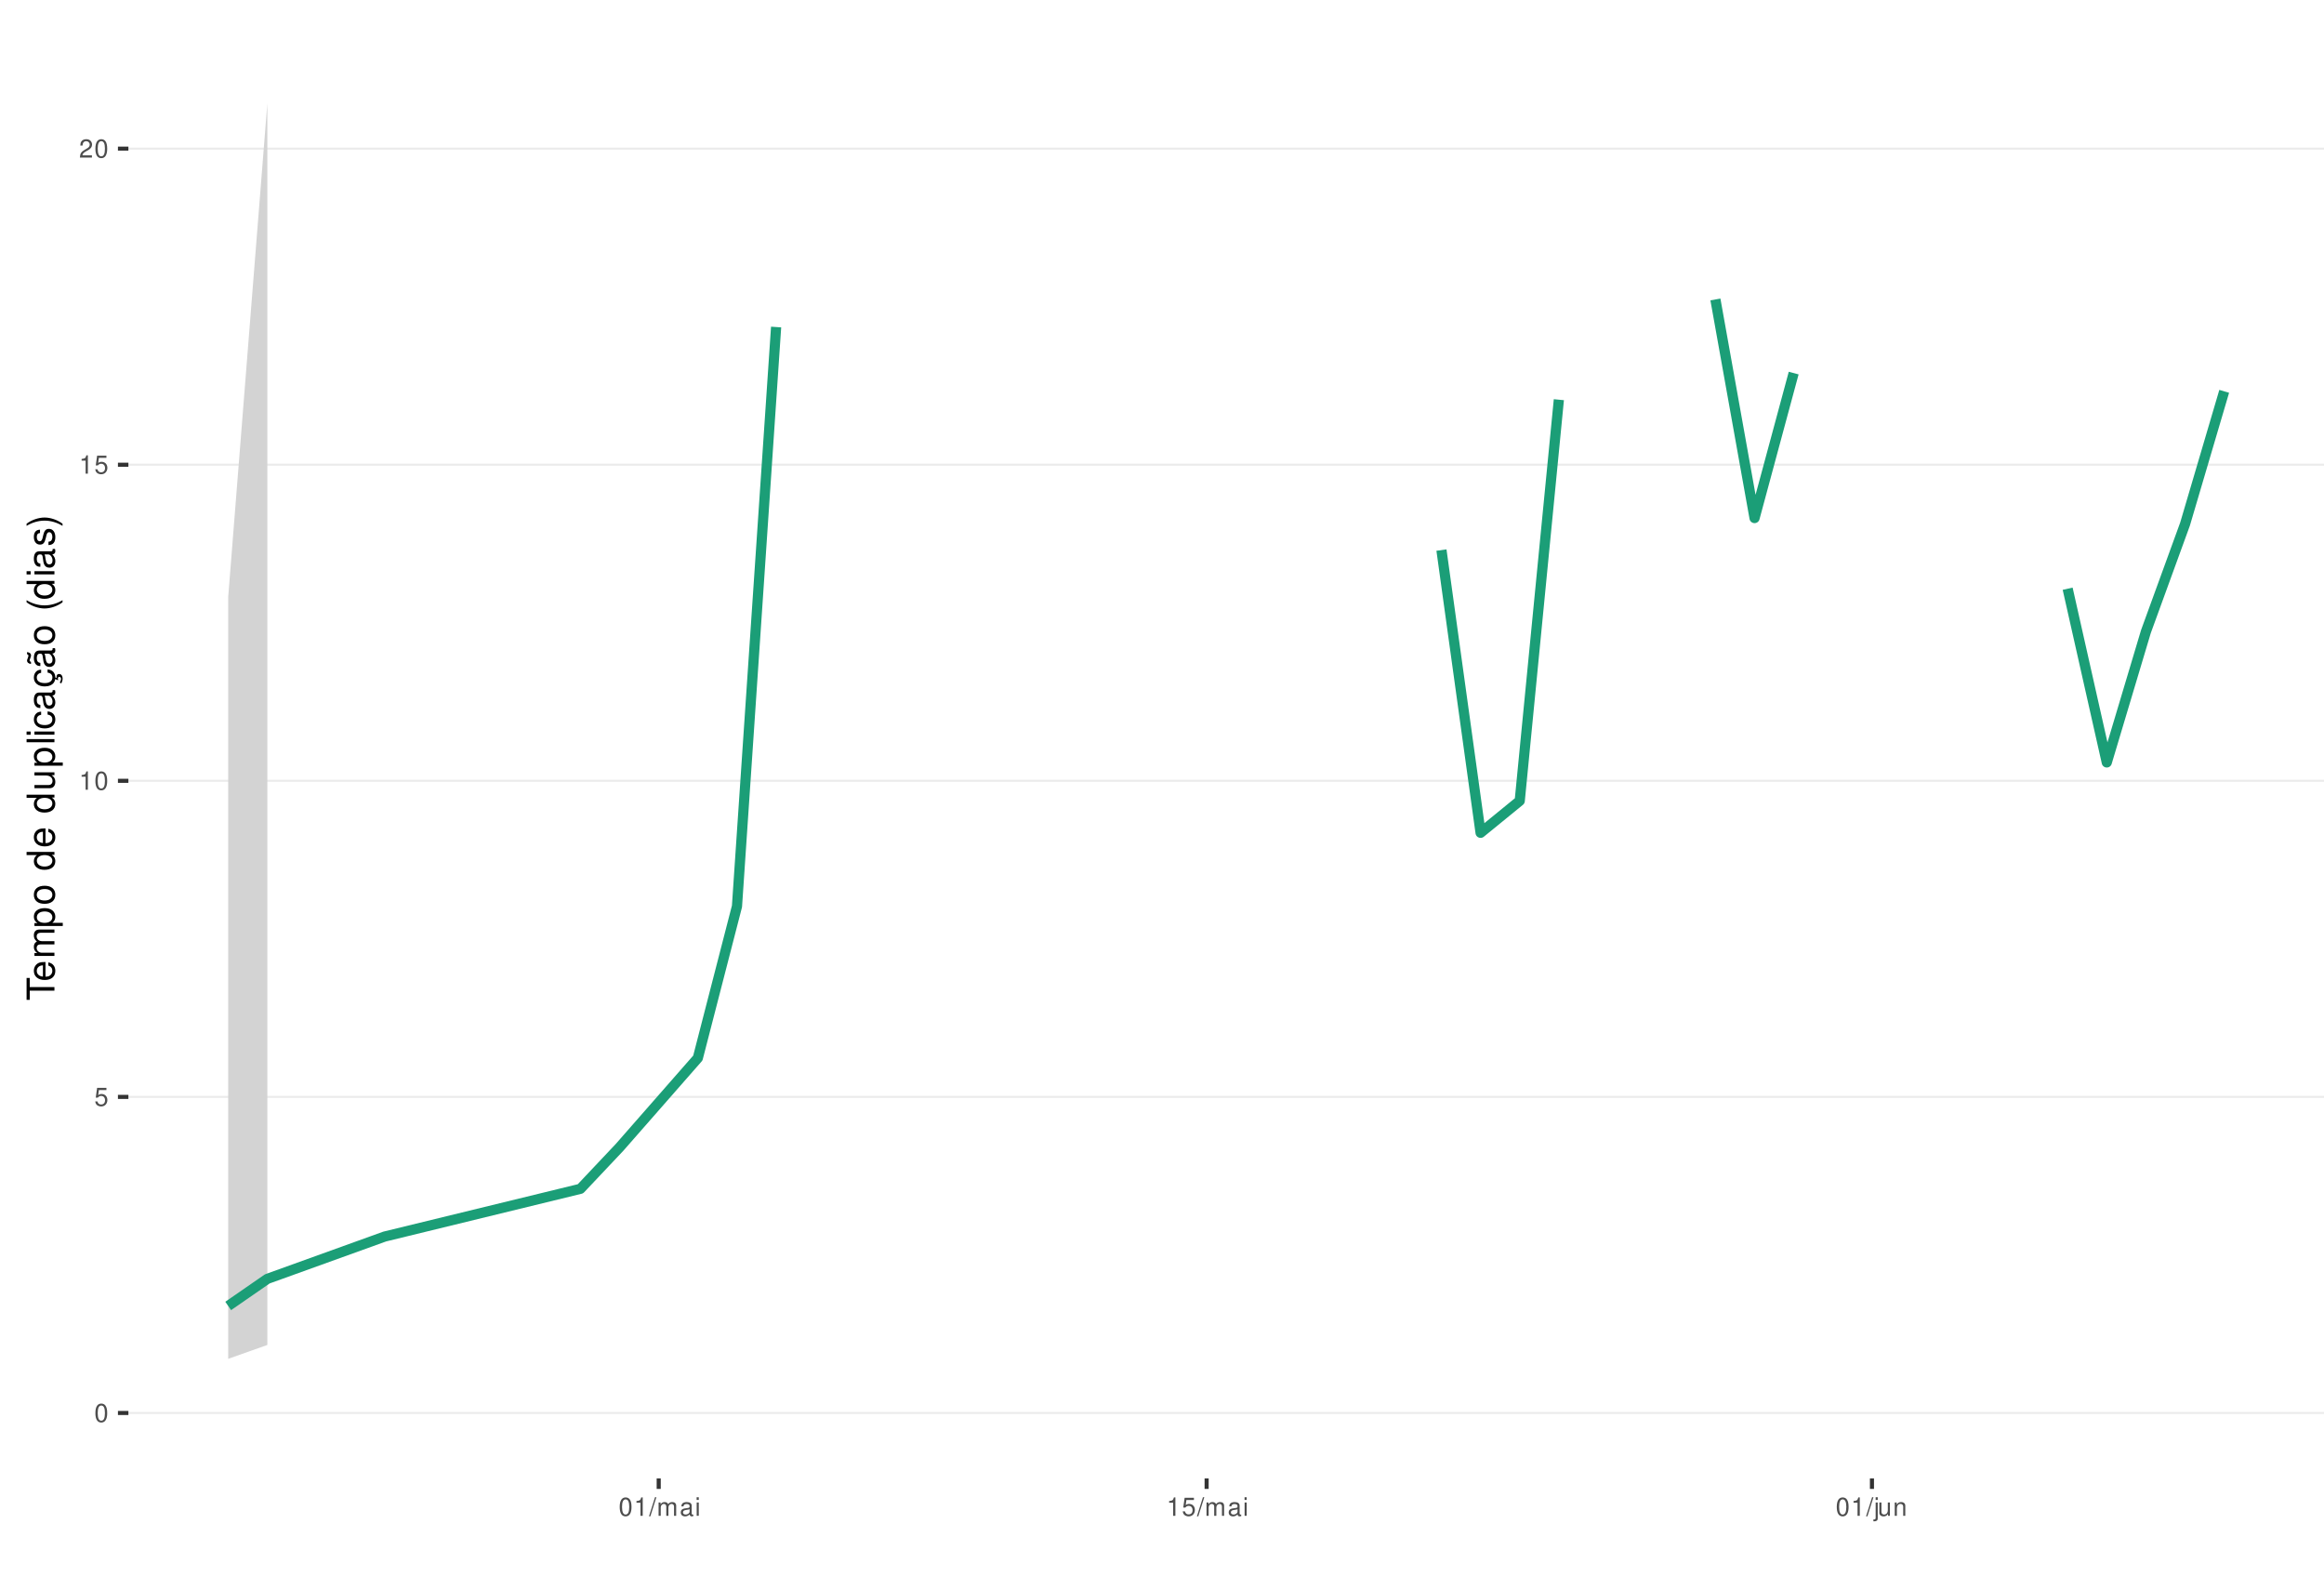
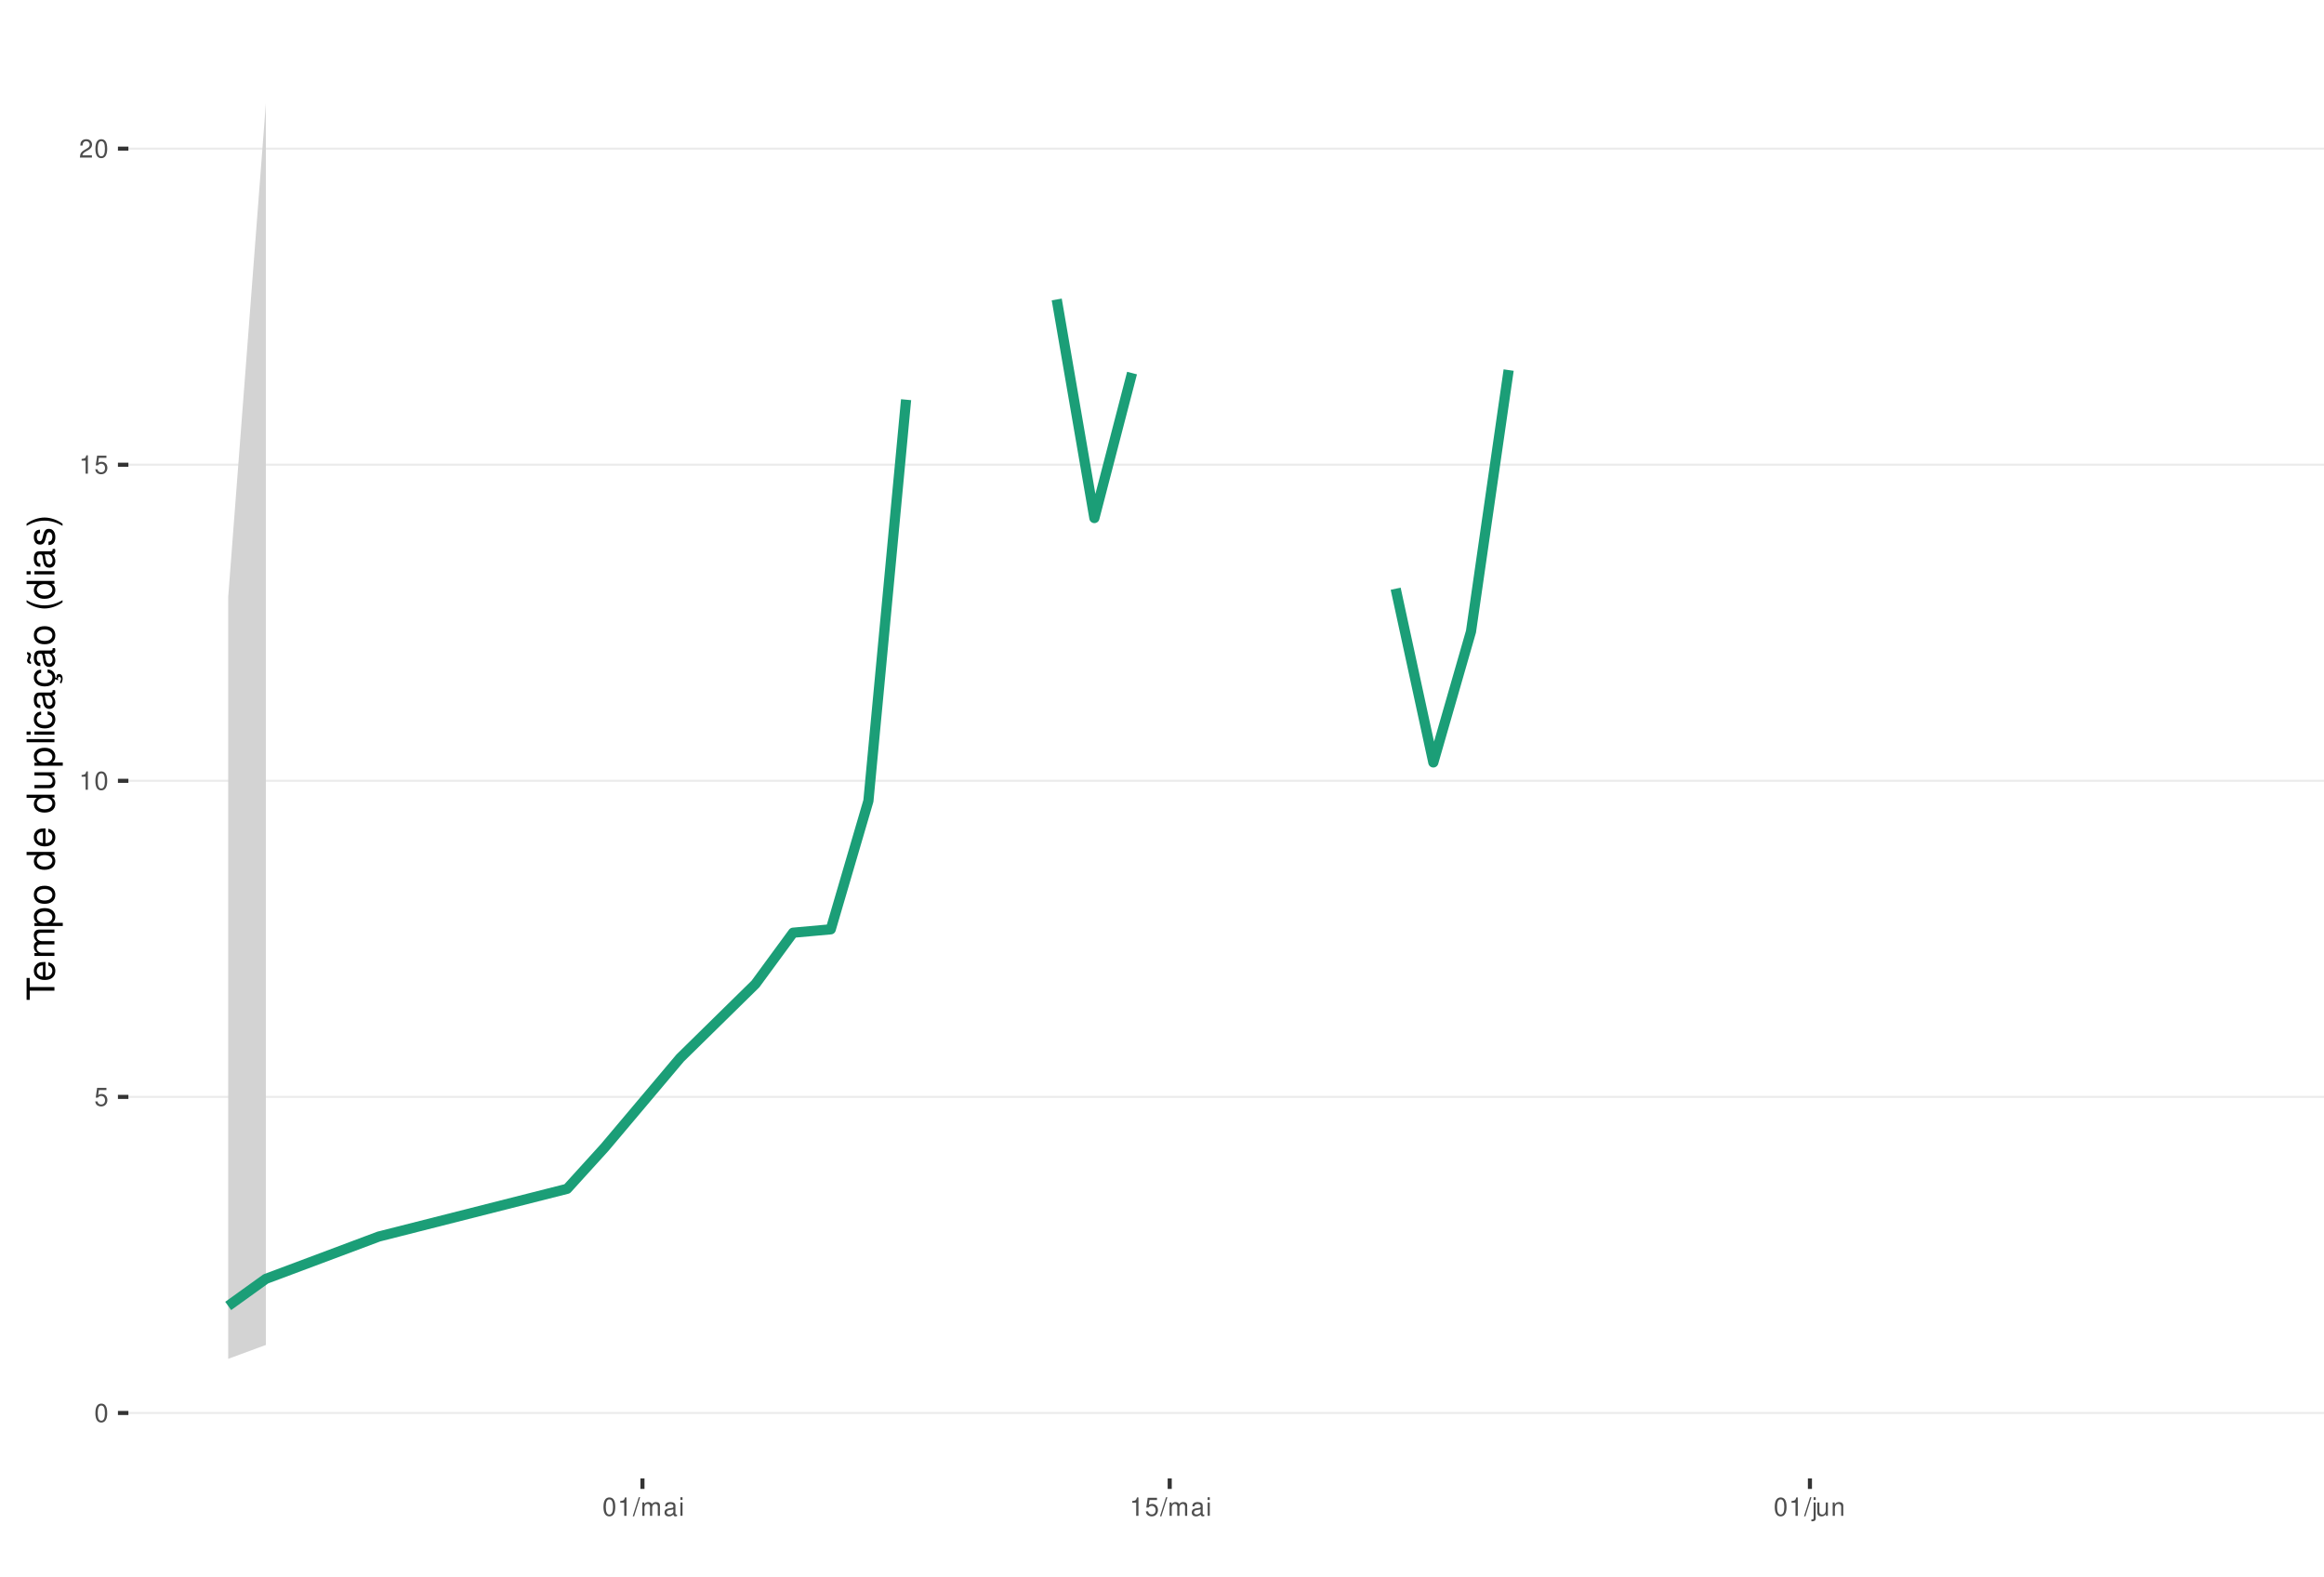
<svg xmlns="http://www.w3.org/2000/svg" xmlns:xlink="http://www.w3.org/1999/xlink" width="609pt" height="413pt" viewBox="0 0 609 413" version="1.1">
  <defs>
    <g>
      <symbol overflow="visible" id="glyph0-0">
        <path style="stroke:none;" d="" />
      </symbol>
      <symbol overflow="visible" id="glyph0-1">
        <path style="stroke:none;" d="M 1.828 -4.812 C 1.391 -4.812 0.984 -4.609 0.75 -4.281 C 0.438 -3.859 0.281 -3.219 0.281 -2.328 C 0.281 -0.703 0.812 0.156 1.828 0.156 C 2.828 0.156 3.375 -0.703 3.375 -2.297 C 3.375 -3.219 3.234 -3.844 2.922 -4.281 C 2.672 -4.625 2.281 -4.812 1.828 -4.812 Z M 1.828 -4.297 C 2.469 -4.297 2.781 -3.641 2.781 -2.344 C 2.781 -0.969 2.469 -0.328 1.812 -0.328 C 1.203 -0.328 0.891 -1 0.891 -2.328 C 0.891 -3.641 1.203 -4.297 1.828 -4.297 Z M 1.828 -4.297 " />
      </symbol>
      <symbol overflow="visible" id="glyph0-2">
        <path style="stroke:none;" d="M 3.172 -4.719 L 0.734 -4.719 L 0.375 -2.156 L 0.922 -2.156 C 1.188 -2.469 1.422 -2.594 1.797 -2.594 C 2.422 -2.594 2.812 -2.156 2.812 -1.453 C 2.812 -0.781 2.422 -0.359 1.781 -0.359 C 1.266 -0.359 0.953 -0.625 0.812 -1.156 L 0.234 -1.156 C 0.312 -0.766 0.375 -0.578 0.516 -0.406 C 0.781 -0.047 1.266 0.156 1.797 0.156 C 2.75 0.156 3.422 -0.547 3.422 -1.531 C 3.422 -2.469 2.797 -3.109 1.891 -3.109 C 1.562 -3.109 1.297 -3.016 1.016 -2.828 L 1.203 -4.141 L 3.172 -4.141 Z M 3.172 -4.719 " />
      </symbol>
      <symbol overflow="visible" id="glyph0-3">
        <path style="stroke:none;" d="M 1.719 -3.422 L 1.719 0 L 2.312 0 L 2.312 -4.812 L 1.922 -4.812 C 1.719 -4.078 1.578 -3.969 0.672 -3.859 L 0.672 -3.422 Z M 1.719 -3.422 " />
      </symbol>
      <symbol overflow="visible" id="glyph0-4">
        <path style="stroke:none;" d="M 3.375 -0.578 L 0.891 -0.578 C 0.938 -0.984 1.156 -1.234 1.734 -1.578 L 2.406 -1.953 C 3.062 -2.328 3.406 -2.812 3.406 -3.406 C 3.406 -3.812 3.234 -4.188 2.969 -4.438 C 2.688 -4.688 2.344 -4.812 1.891 -4.812 C 1.297 -4.812 0.844 -4.594 0.578 -4.188 C 0.422 -3.938 0.344 -3.641 0.328 -3.141 L 0.922 -3.141 C 0.938 -3.469 0.984 -3.672 1.062 -3.828 C 1.219 -4.125 1.516 -4.297 1.875 -4.297 C 2.406 -4.297 2.797 -3.906 2.797 -3.391 C 2.797 -3.016 2.578 -2.672 2.156 -2.438 L 1.547 -2.078 C 0.562 -1.516 0.281 -1.062 0.219 0 L 3.375 0 Z M 3.375 -0.578 " />
      </symbol>
      <symbol overflow="visible" id="glyph0-5">
        <path style="stroke:none;" d="M 1.531 -4.859 L -0.047 0.141 L 0.312 0.141 L 1.891 -4.859 Z M 1.531 -4.859 " />
      </symbol>
      <symbol overflow="visible" id="glyph0-6">
        <path style="stroke:none;" d="M 0.469 -3.484 L 0.469 0 L 1.031 0 L 1.031 -2.188 C 1.031 -2.703 1.391 -3.109 1.844 -3.109 C 2.25 -3.109 2.484 -2.844 2.484 -2.406 L 2.484 0 L 3.047 0 L 3.047 -2.188 C 3.047 -2.703 3.422 -3.109 3.875 -3.109 C 4.266 -3.109 4.516 -2.844 4.516 -2.406 L 4.516 0 L 5.078 0 L 5.078 -2.609 C 5.078 -3.234 4.719 -3.594 4.062 -3.594 C 3.594 -3.594 3.312 -3.453 2.984 -3.062 C 2.781 -3.422 2.5 -3.594 2.047 -3.594 C 1.578 -3.594 1.266 -3.422 0.984 -3 L 0.984 -3.484 Z M 0.469 -3.484 " />
      </symbol>
      <symbol overflow="visible" id="glyph0-7">
        <path style="stroke:none;" d="M 3.562 -0.328 C 3.5 -0.312 3.469 -0.312 3.438 -0.312 C 3.25 -0.312 3.141 -0.406 3.141 -0.578 L 3.141 -2.641 C 3.141 -3.25 2.688 -3.594 1.828 -3.594 C 1.312 -3.594 0.906 -3.438 0.672 -3.188 C 0.516 -3 0.453 -2.797 0.438 -2.453 L 0.984 -2.453 C 1.031 -2.875 1.297 -3.078 1.812 -3.078 C 2.312 -3.078 2.594 -2.891 2.594 -2.562 L 2.594 -2.406 C 2.578 -2.172 2.469 -2.078 2.016 -2.031 C 1.219 -1.922 1.109 -1.891 0.891 -1.812 C 0.484 -1.641 0.281 -1.328 0.281 -0.875 C 0.281 -0.25 0.719 0.156 1.422 0.156 C 1.859 0.156 2.219 0 2.609 -0.359 C 2.656 0 2.828 0.156 3.188 0.156 C 3.297 0.156 3.375 0.141 3.562 0.094 Z M 2.594 -1.094 C 2.594 -0.906 2.531 -0.797 2.375 -0.641 C 2.141 -0.438 1.875 -0.328 1.547 -0.328 C 1.109 -0.328 0.859 -0.547 0.859 -0.891 C 0.859 -1.266 1.094 -1.438 1.703 -1.531 C 2.297 -1.609 2.406 -1.641 2.594 -1.719 Z M 2.594 -1.094 " />
      </symbol>
      <symbol overflow="visible" id="glyph0-8">
        <path style="stroke:none;" d="M 1 -3.484 L 0.453 -3.484 L 0.453 0 L 1 0 Z M 1 -4.859 L 0.438 -4.859 L 0.438 -4.156 L 1 -4.156 Z M 1 -4.859 " />
      </symbol>
      <symbol overflow="visible" id="glyph0-9">
        <path style="stroke:none;" d="M 0.469 -3.484 L 0.469 0.5 C 0.469 0.859 0.359 0.969 0.016 0.969 C -0.031 0.969 -0.047 0.969 -0.125 0.953 L -0.125 1.438 C -0.047 1.438 -0.016 1.453 0.062 1.453 C 0.688 1.453 1.016 1.203 1.016 0.719 L 1.016 -3.484 Z M 1.016 -4.859 L 0.469 -4.859 L 0.469 -4.156 L 1.016 -4.156 Z M 1.016 -4.859 " />
      </symbol>
      <symbol overflow="visible" id="glyph0-10">
        <path style="stroke:none;" d="M 3.203 0 L 3.203 -3.484 L 2.656 -3.484 L 2.656 -1.516 C 2.656 -0.797 2.281 -0.328 1.703 -0.328 C 1.266 -0.328 0.984 -0.594 0.984 -1.016 L 0.984 -3.484 L 0.438 -3.484 L 0.438 -0.797 C 0.438 -0.219 0.859 0.156 1.547 0.156 C 2.062 0.156 2.391 -0.031 2.703 -0.484 L 2.703 0 Z M 3.203 0 " />
      </symbol>
      <symbol overflow="visible" id="glyph0-11">
        <path style="stroke:none;" d="M 0.469 -3.484 L 0.469 0 L 1.031 0 L 1.031 -1.922 C 1.031 -2.641 1.391 -3.109 1.969 -3.109 C 2.406 -3.109 2.688 -2.828 2.688 -2.422 L 2.688 0 L 3.234 0 L 3.234 -2.641 C 3.234 -3.219 2.812 -3.594 2.141 -3.594 C 1.625 -3.594 1.281 -3.391 0.984 -2.906 L 0.984 -3.484 Z M 0.469 -3.484 " />
      </symbol>
      <symbol overflow="visible" id="glyph1-0">
        <path style="stroke:none;" d="" />
      </symbol>
      <symbol overflow="visible" id="glyph1-1">
        <path style="stroke:none;" d="M -6.469 -3.547 L -6.469 -5.938 L -7.297 -5.938 L -7.297 -0.203 L -6.469 -0.203 L -6.469 -2.609 L 0 -2.609 L 0 -3.547 Z M -6.469 -3.547 " />
      </symbol>
      <symbol overflow="visible" id="glyph1-2">
        <path style="stroke:none;" d="M -2.344 -5.125 C -3.141 -5.125 -3.625 -5.062 -4.016 -4.922 C -4.875 -4.578 -5.391 -3.781 -5.391 -2.797 C -5.391 -1.344 -4.281 -0.406 -2.547 -0.406 C -0.812 -0.406 0.234 -1.297 0.234 -2.781 C 0.234 -3.984 -0.453 -4.812 -1.594 -5.016 L -1.594 -4.188 C -0.906 -3.953 -0.547 -3.484 -0.547 -2.812 C -0.547 -2.281 -0.781 -1.828 -1.219 -1.547 C -1.516 -1.344 -1.812 -1.281 -2.344 -1.266 Z M -3.016 -1.297 C -3.984 -1.359 -4.625 -1.953 -4.625 -2.797 C -4.625 -3.641 -3.953 -4.234 -3.016 -4.234 Z M -3.016 -1.297 " />
      </symbol>
      <symbol overflow="visible" id="glyph1-3">
        <path style="stroke:none;" d="M -5.234 -0.703 L 0 -0.703 L 0 -1.547 L -3.297 -1.547 C -4.047 -1.547 -4.656 -2.094 -4.656 -2.766 C -4.656 -3.391 -4.281 -3.734 -3.609 -3.734 L 0 -3.734 L 0 -4.578 L -3.297 -4.578 C -4.047 -4.578 -4.656 -5.125 -4.656 -5.812 C -4.656 -6.422 -4.266 -6.781 -3.609 -6.781 L 0 -6.781 L 0 -7.625 L -3.938 -7.625 C -4.875 -7.625 -5.391 -7.078 -5.391 -6.094 C -5.391 -5.406 -5.188 -4.984 -4.594 -4.484 C -5.156 -4.188 -5.391 -3.766 -5.391 -3.078 C -5.391 -2.375 -5.125 -1.906 -4.5 -1.469 L -5.234 -1.469 Z M -5.234 -0.703 " />
      </symbol>
      <symbol overflow="visible" id="glyph1-4">
        <path style="stroke:none;" d="M 2.188 -0.547 L 2.188 -1.375 L -0.547 -1.375 C -0.016 -1.812 0.234 -2.312 0.234 -2.984 C 0.234 -4.344 -0.859 -5.234 -2.531 -5.234 C -4.297 -5.234 -5.391 -4.375 -5.391 -2.984 C -5.391 -2.266 -5.062 -1.703 -4.453 -1.312 L -5.234 -1.312 L -5.234 -0.547 Z M -4.609 -2.844 C -4.609 -3.766 -3.797 -4.359 -2.547 -4.359 C -1.359 -4.359 -0.547 -3.75 -0.547 -2.844 C -0.547 -1.953 -1.344 -1.375 -2.578 -1.375 C -3.812 -1.375 -4.609 -1.953 -4.609 -2.844 Z M -4.609 -2.844 " />
      </symbol>
      <symbol overflow="visible" id="glyph1-5">
        <path style="stroke:none;" d="M -5.391 -2.719 C -5.391 -1.234 -4.344 -0.359 -2.578 -0.359 C -0.812 -0.359 0.234 -1.234 0.234 -2.734 C 0.234 -4.203 -0.812 -5.094 -2.547 -5.094 C -4.359 -5.094 -5.391 -4.234 -5.391 -2.719 Z M -4.625 -2.734 C -4.625 -3.672 -3.844 -4.234 -2.547 -4.234 C -1.312 -4.234 -0.547 -3.656 -0.547 -2.734 C -0.547 -1.797 -1.312 -1.234 -2.578 -1.234 C -3.844 -1.234 -4.625 -1.797 -4.625 -2.734 Z M -4.625 -2.734 " />
      </symbol>
      <symbol overflow="visible" id="glyph1-6">
        <path style="stroke:none;" d="" />
      </symbol>
      <symbol overflow="visible" id="glyph1-7">
        <path style="stroke:none;" d="M -7.297 -4.953 L -7.297 -4.125 L -4.578 -4.125 C -5.109 -3.766 -5.391 -3.203 -5.391 -2.516 C -5.391 -1.156 -4.297 -0.266 -2.625 -0.266 C -0.859 -0.266 0.234 -1.125 0.234 -2.547 C 0.234 -3.266 -0.047 -3.766 -0.688 -4.203 L 0 -4.203 L 0 -4.953 Z M -4.609 -2.656 C -4.609 -3.547 -3.812 -4.125 -2.562 -4.125 C -1.344 -4.125 -0.547 -3.547 -0.547 -2.656 C -0.547 -1.734 -1.359 -1.125 -2.578 -1.125 C -3.797 -1.125 -4.609 -1.734 -4.609 -2.656 Z M -4.609 -2.656 " />
      </symbol>
      <symbol overflow="visible" id="glyph1-8">
        <path style="stroke:none;" d="M 0 -4.812 L -5.234 -4.812 L -5.234 -3.984 L -2.266 -3.984 C -1.203 -3.984 -0.5 -3.438 -0.5 -2.562 C -0.5 -1.906 -0.906 -1.484 -1.531 -1.484 L -5.234 -1.484 L -5.234 -0.656 L -1.203 -0.656 C -0.328 -0.656 0.234 -1.297 0.234 -2.312 C 0.234 -3.094 -0.047 -3.578 -0.734 -4.062 L 0 -4.062 Z M 0 -4.812 " />
      </symbol>
      <symbol overflow="visible" id="glyph1-9">
        <path style="stroke:none;" d="M -7.297 -1.516 L -7.297 -0.688 L 0 -0.688 L 0 -1.516 Z M -7.297 -1.516 " />
      </symbol>
      <symbol overflow="visible" id="glyph1-10">
        <path style="stroke:none;" d="M -5.234 -1.5 L -5.234 -0.672 L 0 -0.672 L 0 -1.5 Z M -7.297 -1.5 L -7.297 -0.656 L -6.234 -0.656 L -6.234 -1.5 Z M -7.297 -1.5 " />
      </symbol>
      <symbol overflow="visible" id="glyph1-11">
        <path style="stroke:none;" d="M -3.484 -4.703 C -3.984 -4.672 -4.312 -4.562 -4.609 -4.359 C -5.094 -4 -5.391 -3.375 -5.391 -2.641 C -5.391 -1.219 -4.266 -0.312 -2.531 -0.312 C -0.844 -0.312 0.234 -1.203 0.234 -2.625 C 0.234 -3.875 -0.516 -4.672 -1.797 -4.766 L -1.797 -3.938 C -0.953 -3.797 -0.547 -3.359 -0.547 -2.656 C -0.547 -1.734 -1.297 -1.188 -2.531 -1.188 C -3.844 -1.188 -4.625 -1.719 -4.625 -2.625 C -4.625 -3.328 -4.203 -3.766 -3.484 -3.875 Z M -3.484 -4.703 " />
      </symbol>
      <symbol overflow="visible" id="glyph1-12">
        <path style="stroke:none;" d="M -0.484 -5.344 C -0.469 -5.266 -0.469 -5.219 -0.469 -5.172 C -0.469 -4.875 -0.625 -4.719 -0.875 -4.719 L -3.953 -4.719 C -4.891 -4.719 -5.391 -4.047 -5.391 -2.75 C -5.391 -1.984 -5.172 -1.375 -4.781 -1.016 C -4.516 -0.766 -4.203 -0.672 -3.688 -0.656 L -3.688 -1.484 C -4.328 -1.562 -4.625 -1.938 -4.625 -2.719 C -4.625 -3.484 -4.344 -3.891 -3.844 -3.891 L -3.625 -3.891 C -3.266 -3.875 -3.125 -3.703 -3.047 -3.016 C -2.891 -1.844 -2.844 -1.656 -2.719 -1.344 C -2.453 -0.734 -2 -0.422 -1.312 -0.422 C -0.375 -0.422 0.234 -1.078 0.234 -2.141 C 0.234 -2.797 0 -3.328 -0.547 -3.922 C 0 -3.984 0.234 -4.234 0.234 -4.781 C 0.234 -4.953 0.203 -5.062 0.141 -5.344 Z M -1.656 -3.891 C -1.375 -3.891 -1.203 -3.812 -0.969 -3.562 C -0.656 -3.219 -0.5 -2.812 -0.5 -2.312 C -0.5 -1.672 -0.812 -1.297 -1.344 -1.297 C -1.891 -1.297 -2.172 -1.656 -2.297 -2.547 C -2.422 -3.438 -2.453 -3.609 -2.594 -3.891 Z M -1.656 -3.891 " />
      </symbol>
      <symbol overflow="visible" id="glyph1-13">
        <path style="stroke:none;" d="M 0.234 -2.641 C 0.234 -3.875 -0.547 -4.703 -1.797 -4.766 L -1.797 -3.938 C -0.953 -3.797 -0.531 -3.359 -0.531 -2.656 C -0.531 -1.734 -1.281 -1.188 -2.516 -1.188 C -3.844 -1.188 -4.625 -1.719 -4.625 -2.625 C -4.625 -3.328 -4.203 -3.766 -3.484 -3.875 L -3.484 -4.703 C -3.984 -4.672 -4.312 -4.562 -4.609 -4.359 C -5.094 -4 -5.391 -3.375 -5.391 -2.641 C -5.391 -1.219 -4.266 -0.312 -2.531 -0.312 C -1.469 -0.312 -0.625 -0.672 -0.156 -1.312 C 0.047 -1.594 0.125 -1.812 0.203 -2.25 L 0.922 -1.938 L 0.984 -2.062 C 0.938 -2.188 0.906 -2.25 0.906 -2.375 C 0.906 -2.656 1.047 -2.828 1.281 -2.828 C 1.547 -2.828 1.734 -2.594 1.734 -2.297 C 1.734 -2.031 1.672 -1.844 1.438 -1.406 L 1.406 -1.312 L 1.812 -1.094 C 2.078 -1.75 2.141 -1.953 2.141 -2.344 C 2.141 -3.109 1.781 -3.578 1.203 -3.578 C 0.781 -3.578 0.547 -3.297 0.547 -2.797 C 0.547 -2.703 0.547 -2.641 0.562 -2.516 Z M 0.234 -2.641 " />
      </symbol>
      <symbol overflow="visible" id="glyph1-14">
        <path style="stroke:none;" d="M -0.484 -5.344 C -0.469 -5.266 -0.469 -5.219 -0.469 -5.172 C -0.469 -4.875 -0.625 -4.719 -0.875 -4.719 L -3.953 -4.719 C -4.891 -4.719 -5.391 -4.047 -5.391 -2.75 C -5.391 -1.984 -5.172 -1.375 -4.781 -1.016 C -4.516 -0.766 -4.203 -0.672 -3.688 -0.656 L -3.688 -1.484 C -4.328 -1.562 -4.625 -1.938 -4.625 -2.719 C -4.625 -3.484 -4.344 -3.891 -3.844 -3.891 L -3.625 -3.891 C -3.266 -3.875 -3.125 -3.703 -3.047 -3.016 C -2.891 -1.844 -2.844 -1.656 -2.719 -1.344 C -2.453 -0.734 -2 -0.422 -1.312 -0.422 C -0.375 -0.422 0.234 -1.078 0.234 -2.141 C 0.234 -2.797 0 -3.328 -0.547 -3.922 C 0 -3.984 0.234 -4.234 0.234 -4.781 C 0.234 -4.953 0.203 -5.062 0.141 -5.344 Z M -1.656 -3.891 C -1.375 -3.891 -1.203 -3.812 -0.969 -3.562 C -0.656 -3.219 -0.5 -2.812 -0.5 -2.312 C -0.5 -1.672 -0.812 -1.297 -1.344 -1.297 C -1.891 -1.297 -2.172 -1.656 -2.297 -2.547 C -2.422 -3.438 -2.453 -3.609 -2.594 -3.891 Z M -7.172 -3.75 C -6.922 -3.672 -6.812 -3.547 -6.812 -3.375 C -6.812 -3.25 -6.875 -2.984 -6.984 -2.734 C -7.156 -2.312 -7.172 -2.25 -7.172 -2.047 C -7.172 -1.594 -6.797 -1.297 -6.141 -1.188 L -6.141 -1.766 C -6.375 -1.812 -6.5 -1.938 -6.5 -2.094 C -6.5 -2.203 -6.469 -2.344 -6.375 -2.578 C -6.156 -3.156 -6.125 -3.234 -6.125 -3.438 C -6.125 -3.922 -6.484 -4.219 -7.172 -4.312 Z M -7.172 -3.75 " />
      </symbol>
      <symbol overflow="visible" id="glyph1-15">
        <path style="stroke:none;" d="M -7.297 -2.359 C -5.984 -1.359 -4.156 -0.734 -2.594 -0.734 C -1.016 -0.734 0.812 -1.359 2.125 -2.359 L 2.125 -2.906 C 0.688 -2.031 -0.984 -1.547 -2.594 -1.547 C -4.188 -1.547 -5.875 -2.031 -7.297 -2.906 Z M -7.297 -2.359 " />
      </symbol>
      <symbol overflow="visible" id="glyph1-16">
        <path style="stroke:none;" d="M -3.781 -4.375 C -4.812 -4.375 -5.391 -3.688 -5.391 -2.484 C -5.391 -1.266 -4.766 -0.469 -3.797 -0.469 C -2.969 -0.469 -2.578 -0.891 -2.281 -2.125 L -2.094 -2.906 C -1.953 -3.484 -1.734 -3.719 -1.375 -3.719 C -0.875 -3.719 -0.547 -3.234 -0.547 -2.5 C -0.547 -2.047 -0.672 -1.672 -0.891 -1.453 C -1.047 -1.328 -1.188 -1.266 -1.562 -1.219 L -1.562 -0.344 C -0.344 -0.375 0.234 -1.062 0.234 -2.438 C 0.234 -3.75 -0.422 -4.594 -1.438 -4.594 C -2.203 -4.594 -2.641 -4.156 -2.891 -3.109 L -3.078 -2.312 C -3.234 -1.625 -3.453 -1.344 -3.828 -1.344 C -4.312 -1.344 -4.625 -1.766 -4.625 -2.453 C -4.625 -3.125 -4.328 -3.484 -3.781 -3.5 Z M -3.781 -4.375 " />
      </symbol>
      <symbol overflow="visible" id="glyph1-17">
        <path style="stroke:none;" d="M 2.125 -0.938 C 0.812 -1.938 -1.016 -2.562 -2.578 -2.562 C -4.156 -2.562 -5.984 -1.938 -7.297 -0.938 L -7.297 -0.375 C -5.859 -1.266 -4.188 -1.75 -2.578 -1.75 C -0.984 -1.75 0.703 -1.266 2.125 -0.375 Z M 2.125 -0.938 " />
      </symbol>
    </g>
    <clipPath id="clip1">
      <path d="M 33.645 9.961 L 609 9.961 L 609 387.328 L 33.645 387.328 Z M 33.645 9.961 " />
    </clipPath>
    <clipPath id="clip2">
      <path d="M 33.645 369 L 609 369 L 609 371 L 33.645 371 Z M 33.645 369 " />
    </clipPath>
    <clipPath id="clip3">
      <path d="M 33.645 287 L 609 287 L 609 288 L 33.645 288 Z M 33.645 287 " />
    </clipPath>
    <clipPath id="clip4">
      <path d="M 33.645 204 L 609 204 L 609 205 L 33.645 205 Z M 33.645 204 " />
    </clipPath>
    <clipPath id="clip5">
      <path d="M 33.645 121 L 609 121 L 609 123 L 33.645 123 Z M 33.645 121 " />
    </clipPath>
    <clipPath id="clip6">
      <path d="M 33.645 38 L 609 38 L 609 40 L 33.645 40 Z M 33.645 38 " />
    </clipPath>
  </defs>
  <g id="surface261">
    <rect x="0" y="0" width="609" height="413" style="fill:rgb(100%,100%,100%);fill-opacity:1;stroke:none;" />
    <rect x="0" y="0" width="609" height="413" style="fill:rgb(100%,100%,100%);fill-opacity:1;stroke:none;" />
    <path style="fill:none;stroke-width:1.067;stroke-linecap:round;stroke-linejoin:round;stroke:rgb(100%,100%,100%);stroke-opacity:1;stroke-miterlimit:10;" d="M 0 413 L 609 413 L 609 0 L 0 0 Z M 0 413 " />
    <g clip-path="url(#clip1)" clip-rule="nonzero">
      <path style=" stroke:none;fill-rule:nonzero;fill:rgb(100%,100%,100%);fill-opacity:1;" d="M 33.645 387.328 L 609 387.328 L 609 9.961 L 33.645 9.961 Z M 33.645 387.328 " />
    </g>
    <g clip-path="url(#clip2)" clip-rule="nonzero">
      <path style="fill:none;stroke-width:0.533;stroke-linecap:butt;stroke-linejoin:round;stroke:rgb(92.157%,92.157%,92.157%);stroke-opacity:1;stroke-miterlimit:10;" d="M 33.645 370.176 L 609 370.176 " />
    </g>
    <g clip-path="url(#clip3)" clip-rule="nonzero">
      <path style="fill:none;stroke-width:0.533;stroke-linecap:butt;stroke-linejoin:round;stroke:rgb(92.157%,92.157%,92.157%);stroke-opacity:1;stroke-miterlimit:10;" d="M 33.645 287.367 L 609 287.367 " />
    </g>
    <g clip-path="url(#clip4)" clip-rule="nonzero">
      <path style="fill:none;stroke-width:0.533;stroke-linecap:butt;stroke-linejoin:round;stroke:rgb(92.157%,92.157%,92.157%);stroke-opacity:1;stroke-miterlimit:10;" d="M 33.645 204.555 L 609 204.555 " />
    </g>
    <g clip-path="url(#clip5)" clip-rule="nonzero">
      <path style="fill:none;stroke-width:0.533;stroke-linecap:butt;stroke-linejoin:round;stroke:rgb(92.157%,92.157%,92.157%);stroke-opacity:1;stroke-miterlimit:10;" d="M 33.645 121.746 L 609 121.746 " />
    </g>
    <g clip-path="url(#clip6)" clip-rule="nonzero">
      <path style="fill:none;stroke-width:0.533;stroke-linecap:butt;stroke-linejoin:round;stroke:rgb(92.157%,92.157%,92.157%);stroke-opacity:1;stroke-miterlimit:10;" d="M 33.645 38.934 L 609 38.934 " />
    </g>
-     <path style=" stroke:none;fill-rule:nonzero;fill:rgb(82.745%,82.745%,82.745%);fill-opacity:1;" d="M 59.797 156.438 L 70.055 27.117 L 70.055 352.355 L 59.797 355.992 Z M 59.797 156.438 " />
-     <path style="fill:none;stroke-width:2.667;stroke-linecap:butt;stroke-linejoin:round;stroke:rgb(10.588%,61.961%,46.667%);stroke-opacity:1;stroke-miterlimit:10;" d="M 59.797 342.133 L 70.055 335.039 L 100.82 323.949 L 152.102 311.445 L 162.355 300.582 L 182.867 277.184 L 193.125 237.438 L 203.379 85.676 " />
-     <path style="fill:none;stroke-width:2.667;stroke-linecap:butt;stroke-linejoin:round;stroke:rgb(10.588%,61.961%,46.667%);stroke-opacity:1;stroke-miterlimit:10;" d="M 377.73 144.109 L 387.984 218.18 L 398.242 209.812 L 408.496 104.711 " />
-     <path style="fill:none;stroke-width:2.667;stroke-linecap:butt;stroke-linejoin:round;stroke:rgb(10.588%,61.961%,46.667%);stroke-opacity:1;stroke-miterlimit:10;" d="M 449.52 78.453 L 459.777 135.719 L 470.031 97.738 " />
-     <path style="fill:none;stroke-width:2.667;stroke-linecap:butt;stroke-linejoin:round;stroke:rgb(10.588%,61.961%,46.667%);stroke-opacity:1;stroke-miterlimit:10;" d="M 541.824 154.234 L 552.078 199.746 L 562.336 165.457 L 572.59 137.289 L 582.848 102.523 " />
+     <path style=" stroke:none;fill-rule:nonzero;fill:rgb(82.745%,82.745%,82.745%);fill-opacity:1;" d="M 59.797 156.438 L 69.668 27.117 L 69.668 352.355 L 59.797 355.992 Z M 59.797 156.438 " />
+     <path style="fill:none;stroke-width:2.667;stroke-linecap:butt;stroke-linejoin:round;stroke:rgb(10.588%,61.961%,46.667%);stroke-opacity:1;stroke-miterlimit:10;" d="M 59.797 342.133 L 69.668 335.039 L 99.273 323.949 L 148.617 311.445 L 158.484 300.582 L 178.223 277.184 L 197.961 257.797 L 207.832 244.352 L 217.699 243.465 L 227.566 209.812 L 237.438 104.711 " />
+     <path style="fill:none;stroke-width:2.667;stroke-linecap:butt;stroke-linejoin:round;stroke:rgb(10.588%,61.961%,46.667%);stroke-opacity:1;stroke-miterlimit:10;" d="M 276.914 78.453 L 286.781 135.719 L 296.648 97.738 " />
+     <path style="fill:none;stroke-width:2.667;stroke-linecap:butt;stroke-linejoin:round;stroke:rgb(10.588%,61.961%,46.667%);stroke-opacity:1;stroke-miterlimit:10;" d="M 365.734 154.234 L 375.602 199.746 L 385.469 165.457 L 395.34 96.953 " />
    <g style="fill:rgb(30.196%,30.196%,30.196%);fill-opacity:1;">
      <use xlink:href="#glyph0-1" x="24.715" y="372.523" />
    </g>
    <g style="fill:rgb(30.196%,30.196%,30.196%);fill-opacity:1;">
      <use xlink:href="#glyph0-2" x="24.715" y="289.715" />
    </g>
    <g style="fill:rgb(30.196%,30.196%,30.196%);fill-opacity:1;">
      <use xlink:href="#glyph0-3" x="20.715" y="206.902" />
      <use xlink:href="#glyph0-1" x="24.715" y="206.902" />
    </g>
    <g style="fill:rgb(30.196%,30.196%,30.196%);fill-opacity:1;">
      <use xlink:href="#glyph0-3" x="20.715" y="124.094" />
      <use xlink:href="#glyph0-2" x="24.715" y="124.094" />
    </g>
    <g style="fill:rgb(30.196%,30.196%,30.196%);fill-opacity:1;">
      <use xlink:href="#glyph0-4" x="20.715" y="41.281" />
      <use xlink:href="#glyph0-1" x="24.715" y="41.281" />
    </g>
    <path style="fill:none;stroke-width:1.067;stroke-linecap:butt;stroke-linejoin:round;stroke:rgb(20%,20%,20%);stroke-opacity:1;stroke-miterlimit:10;" d="M 30.906 370.176 L 33.645 370.176 " />
    <path style="fill:none;stroke-width:1.067;stroke-linecap:butt;stroke-linejoin:round;stroke:rgb(20%,20%,20%);stroke-opacity:1;stroke-miterlimit:10;" d="M 30.906 287.367 L 33.645 287.367 " />
    <path style="fill:none;stroke-width:1.067;stroke-linecap:butt;stroke-linejoin:round;stroke:rgb(20%,20%,20%);stroke-opacity:1;stroke-miterlimit:10;" d="M 30.906 204.555 L 33.645 204.555 " />
    <path style="fill:none;stroke-width:1.067;stroke-linecap:butt;stroke-linejoin:round;stroke:rgb(20%,20%,20%);stroke-opacity:1;stroke-miterlimit:10;" d="M 30.906 121.746 L 33.645 121.746 " />
    <path style="fill:none;stroke-width:1.067;stroke-linecap:butt;stroke-linejoin:round;stroke:rgb(20%,20%,20%);stroke-opacity:1;stroke-miterlimit:10;" d="M 30.906 38.934 L 33.645 38.934 " />
-     <path style="fill:none;stroke-width:1.067;stroke-linecap:butt;stroke-linejoin:round;stroke:rgb(20%,20%,20%);stroke-opacity:1;stroke-miterlimit:10;" d="M 172.613 390.07 L 172.613 387.328 " />
-     <path style="fill:none;stroke-width:1.067;stroke-linecap:butt;stroke-linejoin:round;stroke:rgb(20%,20%,20%);stroke-opacity:1;stroke-miterlimit:10;" d="M 316.195 390.07 L 316.195 387.328 " />
-     <path style="fill:none;stroke-width:1.067;stroke-linecap:butt;stroke-linejoin:round;stroke:rgb(20%,20%,20%);stroke-opacity:1;stroke-miterlimit:10;" d="M 490.543 390.07 L 490.543 387.328 " />
-     <g style="fill:rgb(30.196%,30.196%,30.196%);fill-opacity:1;">
-       <use xlink:href="#glyph0-1" x="162.113" y="397.109" />
-       <use xlink:href="#glyph0-3" x="166.113" y="397.109" />
-       <use xlink:href="#glyph0-5" x="170.113" y="397.109" />
-       <use xlink:href="#glyph0-6" x="172.113" y="397.109" />
-       <use xlink:href="#glyph0-7" x="178.113" y="397.109" />
-       <use xlink:href="#glyph0-8" x="182.113" y="397.109" />
-     </g>
-     <g style="fill:rgb(30.196%,30.196%,30.196%);fill-opacity:1;">
-       <use xlink:href="#glyph0-3" x="305.695" y="397.109" />
-       <use xlink:href="#glyph0-2" x="309.695" y="397.109" />
-       <use xlink:href="#glyph0-5" x="313.695" y="397.109" />
-       <use xlink:href="#glyph0-6" x="315.695" y="397.109" />
-       <use xlink:href="#glyph0-7" x="321.695" y="397.109" />
-       <use xlink:href="#glyph0-8" x="325.695" y="397.109" />
-     </g>
-     <g style="fill:rgb(30.196%,30.196%,30.196%);fill-opacity:1;">
-       <use xlink:href="#glyph0-1" x="481.043" y="397.109" />
-       <use xlink:href="#glyph0-3" x="485.043" y="397.109" />
-       <use xlink:href="#glyph0-5" x="489.043" y="397.109" />
-       <use xlink:href="#glyph0-9" x="491.043" y="397.109" />
-       <use xlink:href="#glyph0-10" x="492.043" y="397.109" />
-       <use xlink:href="#glyph0-11" x="496.043" y="397.109" />
+     <path style="fill:none;stroke-width:1.067;stroke-linecap:butt;stroke-linejoin:round;stroke:rgb(20%,20%,20%);stroke-opacity:1;stroke-miterlimit:10;" d="M 168.355 390.07 L 168.355 387.328 " />
+     <path style="fill:none;stroke-width:1.067;stroke-linecap:butt;stroke-linejoin:round;stroke:rgb(20%,20%,20%);stroke-opacity:1;stroke-miterlimit:10;" d="M 306.52 390.07 L 306.52 387.328 " />
+     <path style="fill:none;stroke-width:1.067;stroke-linecap:butt;stroke-linejoin:round;stroke:rgb(20%,20%,20%);stroke-opacity:1;stroke-miterlimit:10;" d="M 474.289 390.07 L 474.289 387.328 " />
+     <g style="fill:rgb(30.196%,30.196%,30.196%);fill-opacity:1;">
+       <use xlink:href="#glyph0-1" x="157.855" y="397.109" />
+       <use xlink:href="#glyph0-3" x="161.855" y="397.109" />
+       <use xlink:href="#glyph0-5" x="165.855" y="397.109" />
+       <use xlink:href="#glyph0-6" x="167.855" y="397.109" />
+       <use xlink:href="#glyph0-7" x="173.855" y="397.109" />
+       <use xlink:href="#glyph0-8" x="177.855" y="397.109" />
+     </g>
+     <g style="fill:rgb(30.196%,30.196%,30.196%);fill-opacity:1;">
+       <use xlink:href="#glyph0-3" x="296.02" y="397.109" />
+       <use xlink:href="#glyph0-2" x="300.02" y="397.109" />
+       <use xlink:href="#glyph0-5" x="304.02" y="397.109" />
+       <use xlink:href="#glyph0-6" x="306.02" y="397.109" />
+       <use xlink:href="#glyph0-7" x="312.02" y="397.109" />
+       <use xlink:href="#glyph0-8" x="316.02" y="397.109" />
+     </g>
+     <g style="fill:rgb(30.196%,30.196%,30.196%);fill-opacity:1;">
+       <use xlink:href="#glyph0-1" x="464.789" y="397.109" />
+       <use xlink:href="#glyph0-3" x="468.789" y="397.109" />
+       <use xlink:href="#glyph0-5" x="472.789" y="397.109" />
+       <use xlink:href="#glyph0-9" x="474.789" y="397.109" />
+       <use xlink:href="#glyph0-10" x="475.789" y="397.109" />
+       <use xlink:href="#glyph0-11" x="479.789" y="397.109" />
    </g>
    <g style="fill:rgb(0%,0%,0%);fill-opacity:1;">
      <use xlink:href="#glyph1-1" x="14.263" y="262.145" />
      <use xlink:href="#glyph1-2" x="14.263" y="257.145" />
      <use xlink:href="#glyph1-3" x="14.263" y="251.145" />
      <use xlink:href="#glyph1-4" x="14.263" y="243.145" />
      <use xlink:href="#glyph1-5" x="14.263" y="237.145" />
      <use xlink:href="#glyph1-6" x="14.263" y="231.145" />
      <use xlink:href="#glyph1-7" x="14.263" y="228.145" />
      <use xlink:href="#glyph1-2" x="14.263" y="222.145" />
      <use xlink:href="#glyph1-6" x="14.263" y="216.145" />
      <use xlink:href="#glyph1-7" x="14.263" y="213.145" />
      <use xlink:href="#glyph1-8" x="14.263" y="207.145" />
      <use xlink:href="#glyph1-4" x="14.263" y="201.145" />
      <use xlink:href="#glyph1-9" x="14.263" y="195.145" />
      <use xlink:href="#glyph1-10" x="14.263" y="193.145" />
      <use xlink:href="#glyph1-11" x="14.263" y="191.145" />
      <use xlink:href="#glyph1-12" x="14.263" y="186.145" />
      <use xlink:href="#glyph1-13" x="14.263" y="180.145" />
      <use xlink:href="#glyph1-14" x="14.263" y="175.145" />
      <use xlink:href="#glyph1-5" x="14.263" y="169.145" />
      <use xlink:href="#glyph1-6" x="14.263" y="163.145" />
      <use xlink:href="#glyph1-15" x="14.263" y="160.145" />
      <use xlink:href="#glyph1-7" x="14.263" y="157.145" />
      <use xlink:href="#glyph1-10" x="14.263" y="151.145" />
      <use xlink:href="#glyph1-12" x="14.263" y="149.145" />
      <use xlink:href="#glyph1-16" x="14.263" y="143.145" />
      <use xlink:href="#glyph1-17" x="14.263" y="138.145" />
    </g>
  </g>
</svg>
